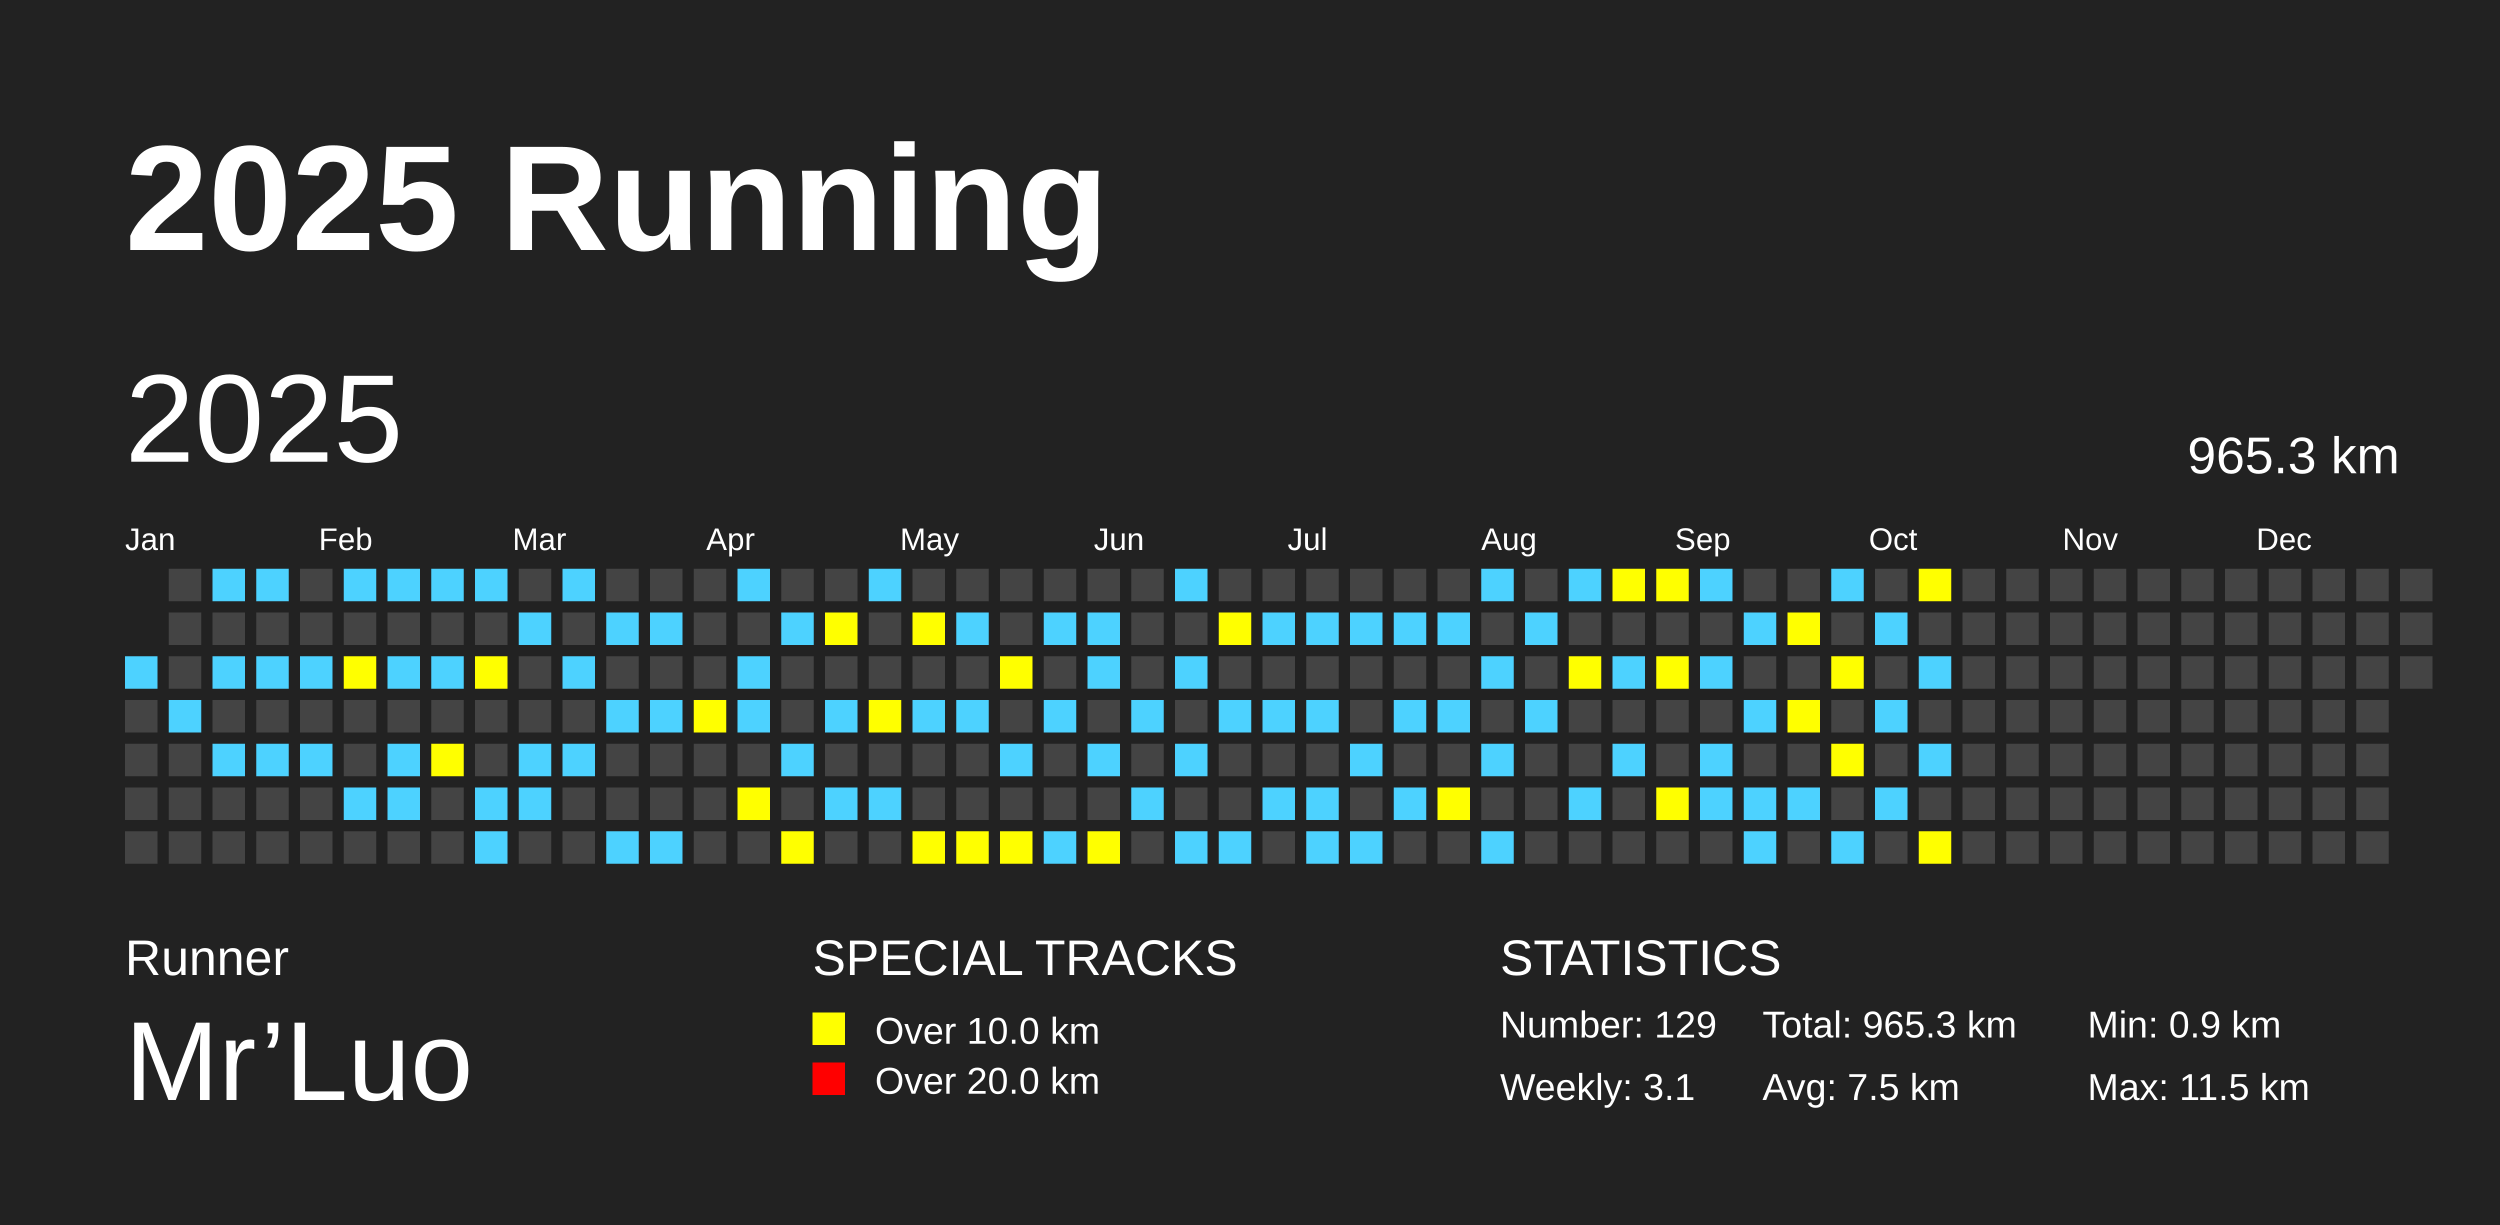
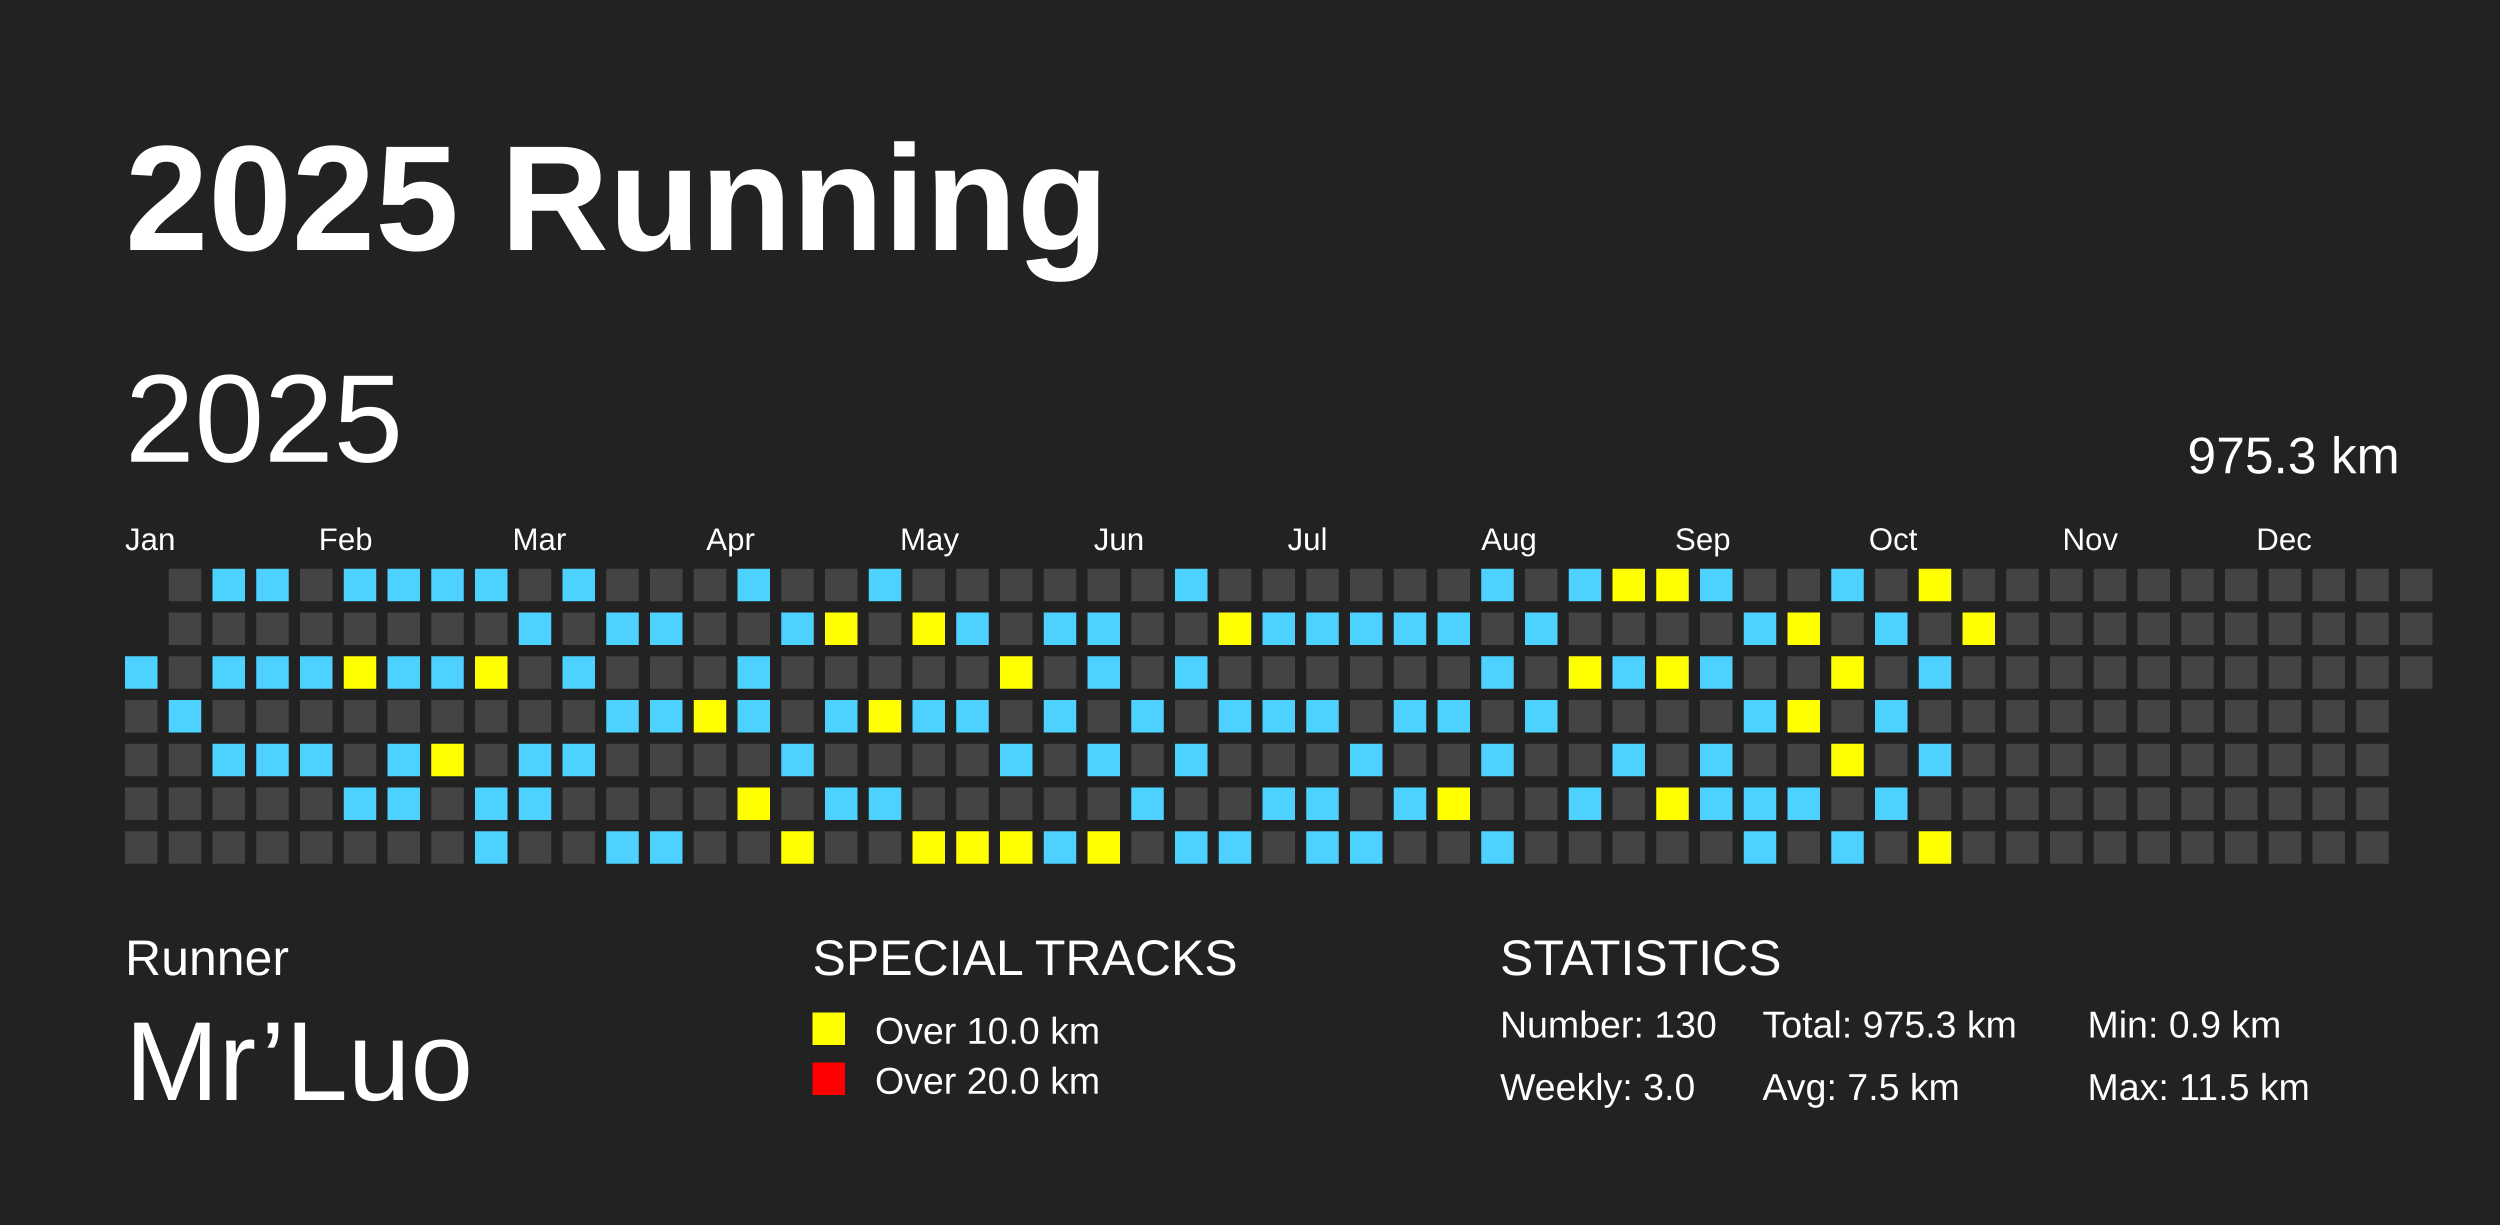
<svg xmlns="http://www.w3.org/2000/svg" baseProfile="full" height="98mm" version="1.1" viewBox="0,0,200,98" width="200mm">
  <defs />
  <rect fill="#222222" height="98" width="200" x="0" y="0" />
  <text fill="#FFFFFF" style="font-size:12px; font-family:Arial; font-weight:bold;" x="10" y="20">2025 Running</text>
  <text fill="#FFFFFF" style="font-size:4px; font-family:Arial" x="10" y="78">Runner</text>
  <text fill="#FFFFFF" style="font-size:9px; font-family:Arial" x="10" y="88">Mr’Luo</text>
  <text fill="#FFFFFF" style="font-size:4px; font-family:Arial" x="65" y="78">SPECIAL TRACKS</text>
  <rect fill="yellow" height="2.6" width="2.6" x="65" y="81" />
  <text fill="#FFFFFF" style="font-size:3px; font-family:Arial" x="70" y="83.5">Over 10.0 km</text>
  <rect fill="red" height="2.6" width="2.6" x="65" y="85" />
  <text fill="#FFFFFF" style="font-size:3px; font-family:Arial" x="70" y="87.5">Over 20.0 km</text>
  <text fill="#FFFFFF" style="font-size:4px; font-family:Arial" x="120" y="78">STATISTICS</text>
-   <text fill="#FFFFFF" style="font-size:3px; font-family:Arial" x="120" y="83">Number: 129</text>
-   <text fill="#FFFFFF" style="font-size:3px; font-family:Arial" x="120" y="88">Weekly: 3.1</text>
-   <text fill="#FFFFFF" style="font-size:3px; font-family:Arial" x="141" y="83">Total: 965.3 km</text>
+   <text fill="#FFFFFF" style="font-size:3px; font-family:Arial" x="120" y="83">Number: 130</text>
+   <text fill="#FFFFFF" style="font-size:3px; font-family:Arial" x="120" y="88">Weekly: 3.0</text>
+   <text fill="#FFFFFF" style="font-size:3px; font-family:Arial" x="141" y="83">Total: 975.3 km</text>
  <text fill="#FFFFFF" style="font-size:3px; font-family:Arial" x="141" y="88">Avg: 7.5 km</text>
  <text fill="#FFFFFF" style="font-size:3px; font-family:Arial" x="167" y="83">Min: 0.9 km</text>
  <text fill="#FFFFFF" style="font-size:3px; font-family:Arial" x="167" y="88">Max: 11.5 km</text>
  <text dominant-baseline="hanging" fill="#FFFFFF" style="font-size:10.0px; font-family:Arial;" x="10" y="30">2025</text>
-   <text dominant-baseline="hanging" fill="#FFFFFF" style="font-size:4.125px; font-family:Arial;" x="175" y="35">965.3 km</text>
+   <text dominant-baseline="hanging" fill="#FFFFFF" style="font-size:4.125px; font-family:Arial;" x="175" y="35">975.3 km</text>
  <text fill="#FFFFFF" style="font-size:2.5px; font-family:Arial" x="10.0" y="44">Jan</text>
  <text fill="#FFFFFF" style="font-size:2.5px; font-family:Arial" x="25.5" y="44">Feb</text>
  <text fill="#FFFFFF" style="font-size:2.5px; font-family:Arial" x="41.0" y="44">Mar</text>
  <text fill="#FFFFFF" style="font-size:2.5px; font-family:Arial" x="56.5" y="44">Apr</text>
  <text fill="#FFFFFF" style="font-size:2.5px; font-family:Arial" x="72.0" y="44">May</text>
  <text fill="#FFFFFF" style="font-size:2.5px; font-family:Arial" x="87.5" y="44">Jun</text>
  <text fill="#FFFFFF" style="font-size:2.5px; font-family:Arial" x="103.0" y="44">Jul</text>
  <text fill="#FFFFFF" style="font-size:2.5px; font-family:Arial" x="118.5" y="44">Aug</text>
  <text fill="#FFFFFF" style="font-size:2.5px; font-family:Arial" x="134.0" y="44">Sep</text>
  <text fill="#FFFFFF" style="font-size:2.5px; font-family:Arial" x="149.5" y="44">Oct</text>
  <text fill="#FFFFFF" style="font-size:2.5px; font-family:Arial" x="165.0" y="44">Nov</text>
  <text fill="#FFFFFF" style="font-size:2.5px; font-family:Arial" x="180.5" y="44">Dec</text>
  <rect fill="#4DD2FF" height="2.6" width="2.6" x="10.0" y="52.5" />
  <rect fill="#444444" height="2.6" width="2.6" x="10.0" y="56.0" />
  <rect fill="#444444" height="2.6" width="2.6" x="10.0" y="59.5" />
  <rect fill="#444444" height="2.6" width="2.6" x="10.0" y="63.0" />
  <rect fill="#444444" height="2.6" width="2.6" x="10.0" y="66.5" />
  <rect fill="#444444" height="2.6" width="2.6" x="13.5" y="45.5" />
  <rect fill="#444444" height="2.6" width="2.6" x="13.5" y="49.0" />
  <rect fill="#444444" height="2.6" width="2.6" x="13.5" y="52.5" />
  <rect fill="#4DD2FF" height="2.6" width="2.6" x="13.5" y="56.0" />
  <rect fill="#444444" height="2.6" width="2.6" x="13.5" y="59.5" />
  <rect fill="#444444" height="2.6" width="2.6" x="13.5" y="63.0" />
  <rect fill="#444444" height="2.6" width="2.6" x="13.5" y="66.5" />
  <rect fill="#4DD2FF" height="2.6" width="2.6" x="17.0" y="45.5" />
  <rect fill="#444444" height="2.6" width="2.6" x="17.0" y="49.0" />
  <rect fill="#4DD2FF" height="2.6" width="2.6" x="17.0" y="52.5" />
  <rect fill="#444444" height="2.6" width="2.6" x="17.0" y="56.0" />
  <rect fill="#4DD2FF" height="2.6" width="2.6" x="17.0" y="59.5" />
  <rect fill="#444444" height="2.6" width="2.6" x="17.0" y="63.0" />
  <rect fill="#444444" height="2.6" width="2.6" x="17.0" y="66.5" />
  <rect fill="#4DD2FF" height="2.6" width="2.6" x="20.5" y="45.5" />
  <rect fill="#444444" height="2.6" width="2.6" x="20.5" y="49.0" />
  <rect fill="#4DD2FF" height="2.6" width="2.6" x="20.5" y="52.5" />
  <rect fill="#444444" height="2.6" width="2.6" x="20.5" y="56.0" />
  <rect fill="#4DD2FF" height="2.6" width="2.6" x="20.5" y="59.5" />
  <rect fill="#444444" height="2.6" width="2.6" x="20.5" y="63.0" />
  <rect fill="#444444" height="2.6" width="2.6" x="20.5" y="66.5" />
  <rect fill="#444444" height="2.6" width="2.6" x="24.0" y="45.5" />
  <rect fill="#444444" height="2.6" width="2.6" x="24.0" y="49.0" />
  <rect fill="#4DD2FF" height="2.6" width="2.6" x="24.0" y="52.5" />
  <rect fill="#444444" height="2.6" width="2.6" x="24.0" y="56.0" />
  <rect fill="#4DD2FF" height="2.6" width="2.6" x="24.0" y="59.5" />
  <rect fill="#444444" height="2.6" width="2.6" x="24.0" y="63.0" />
  <rect fill="#444444" height="2.6" width="2.6" x="24.0" y="66.5" />
  <rect fill="#4DD2FF" height="2.6" width="2.6" x="27.5" y="45.5" />
  <rect fill="#444444" height="2.6" width="2.6" x="27.5" y="49.0" />
  <rect fill="yellow" height="2.6" width="2.6" x="27.5" y="52.5" />
  <rect fill="#444444" height="2.6" width="2.6" x="27.5" y="56.0" />
  <rect fill="#444444" height="2.6" width="2.6" x="27.5" y="59.5" />
  <rect fill="#4DD2FF" height="2.6" width="2.6" x="27.5" y="63.0" />
  <rect fill="#444444" height="2.6" width="2.6" x="27.5" y="66.5" />
  <rect fill="#4DD2FF" height="2.6" width="2.6" x="31.0" y="45.5" />
  <rect fill="#444444" height="2.6" width="2.6" x="31.0" y="49.0" />
  <rect fill="#4DD2FF" height="2.6" width="2.6" x="31.0" y="52.5" />
  <rect fill="#444444" height="2.6" width="2.6" x="31.0" y="56.0" />
  <rect fill="#4DD2FF" height="2.6" width="2.6" x="31.0" y="59.5" />
  <rect fill="#4DD2FF" height="2.6" width="2.6" x="31.0" y="63.0" />
  <rect fill="#444444" height="2.6" width="2.6" x="31.0" y="66.5" />
  <rect fill="#4DD2FF" height="2.6" width="2.6" x="34.5" y="45.5" />
  <rect fill="#444444" height="2.6" width="2.6" x="34.5" y="49.0" />
  <rect fill="#4DD2FF" height="2.6" width="2.6" x="34.5" y="52.5" />
  <rect fill="#444444" height="2.6" width="2.6" x="34.5" y="56.0" />
  <rect fill="yellow" height="2.6" width="2.6" x="34.5" y="59.5" />
  <rect fill="#444444" height="2.6" width="2.6" x="34.5" y="63.0" />
  <rect fill="#444444" height="2.6" width="2.6" x="34.5" y="66.5" />
  <rect fill="#4DD2FF" height="2.6" width="2.6" x="38.0" y="45.5" />
  <rect fill="#444444" height="2.6" width="2.6" x="38.0" y="49.0" />
  <rect fill="yellow" height="2.6" width="2.6" x="38.0" y="52.5" />
  <rect fill="#444444" height="2.6" width="2.6" x="38.0" y="56.0" />
  <rect fill="#444444" height="2.6" width="2.6" x="38.0" y="59.5" />
  <rect fill="#4DD2FF" height="2.6" width="2.6" x="38.0" y="63.0" />
  <rect fill="#4DD2FF" height="2.6" width="2.6" x="38.0" y="66.5" />
  <rect fill="#444444" height="2.6" width="2.6" x="41.5" y="45.5" />
  <rect fill="#4DD2FF" height="2.6" width="2.6" x="41.5" y="49.0" />
  <rect fill="#444444" height="2.6" width="2.6" x="41.5" y="52.5" />
  <rect fill="#444444" height="2.6" width="2.6" x="41.5" y="56.0" />
  <rect fill="#4DD2FF" height="2.6" width="2.6" x="41.5" y="59.5" />
  <rect fill="#4DD2FF" height="2.6" width="2.6" x="41.5" y="63.0" />
  <rect fill="#444444" height="2.6" width="2.6" x="41.5" y="66.5" />
  <rect fill="#4DD2FF" height="2.6" width="2.6" x="45.0" y="45.5" />
  <rect fill="#444444" height="2.6" width="2.6" x="45.0" y="49.0" />
  <rect fill="#4DD2FF" height="2.6" width="2.6" x="45.0" y="52.5" />
  <rect fill="#444444" height="2.6" width="2.6" x="45.0" y="56.0" />
  <rect fill="#4DD2FF" height="2.6" width="2.6" x="45.0" y="59.5" />
  <rect fill="#444444" height="2.6" width="2.6" x="45.0" y="63.0" />
  <rect fill="#444444" height="2.6" width="2.6" x="45.0" y="66.5" />
  <rect fill="#444444" height="2.6" width="2.6" x="48.5" y="45.5" />
  <rect fill="#4DD2FF" height="2.6" width="2.6" x="48.5" y="49.0" />
  <rect fill="#444444" height="2.6" width="2.6" x="48.5" y="52.5" />
  <rect fill="#4DD2FF" height="2.6" width="2.6" x="48.5" y="56.0" />
  <rect fill="#444444" height="2.6" width="2.6" x="48.5" y="59.5" />
  <rect fill="#444444" height="2.6" width="2.6" x="48.5" y="63.0" />
  <rect fill="#4DD2FF" height="2.6" width="2.6" x="48.5" y="66.5" />
  <rect fill="#444444" height="2.6" width="2.6" x="52.0" y="45.5" />
  <rect fill="#4DD2FF" height="2.6" width="2.6" x="52.0" y="49.0" />
  <rect fill="#444444" height="2.6" width="2.6" x="52.0" y="52.5" />
  <rect fill="#4DD2FF" height="2.6" width="2.6" x="52.0" y="56.0" />
  <rect fill="#444444" height="2.6" width="2.6" x="52.0" y="59.5" />
  <rect fill="#444444" height="2.6" width="2.6" x="52.0" y="63.0" />
  <rect fill="#4DD2FF" height="2.6" width="2.6" x="52.0" y="66.5" />
  <rect fill="#444444" height="2.6" width="2.6" x="55.5" y="45.5" />
  <rect fill="#444444" height="2.6" width="2.6" x="55.5" y="49.0" />
  <rect fill="#444444" height="2.6" width="2.6" x="55.5" y="52.5" />
  <rect fill="yellow" height="2.6" width="2.6" x="55.5" y="56.0" />
  <rect fill="#444444" height="2.6" width="2.6" x="55.5" y="59.5" />
  <rect fill="#444444" height="2.6" width="2.6" x="55.5" y="63.0" />
  <rect fill="#444444" height="2.6" width="2.6" x="55.5" y="66.5" />
  <rect fill="#4DD2FF" height="2.6" width="2.6" x="59.0" y="45.5" />
  <rect fill="#444444" height="2.6" width="2.6" x="59.0" y="49.0" />
  <rect fill="#4DD2FF" height="2.6" width="2.6" x="59.0" y="52.5" />
  <rect fill="#4DD2FF" height="2.6" width="2.6" x="59.0" y="56.0" />
  <rect fill="#444444" height="2.6" width="2.6" x="59.0" y="59.5" />
  <rect fill="yellow" height="2.6" width="2.6" x="59.0" y="63.0" />
  <rect fill="#444444" height="2.6" width="2.6" x="59.0" y="66.5" />
  <rect fill="#444444" height="2.6" width="2.6" x="62.5" y="45.5" />
  <rect fill="#4DD2FF" height="2.6" width="2.6" x="62.5" y="49.0" />
  <rect fill="#444444" height="2.6" width="2.6" x="62.5" y="52.5" />
  <rect fill="#444444" height="2.6" width="2.6" x="62.5" y="56.0" />
  <rect fill="#4DD2FF" height="2.6" width="2.6" x="62.5" y="59.5" />
  <rect fill="#444444" height="2.6" width="2.6" x="62.5" y="63.0" />
  <rect fill="yellow" height="2.6" width="2.6" x="62.5" y="66.5" />
  <rect fill="#444444" height="2.6" width="2.6" x="66.0" y="45.5" />
  <rect fill="yellow" height="2.6" width="2.6" x="66.0" y="49.0" />
  <rect fill="#444444" height="2.6" width="2.6" x="66.0" y="52.5" />
  <rect fill="#4DD2FF" height="2.6" width="2.6" x="66.0" y="56.0" />
  <rect fill="#444444" height="2.6" width="2.6" x="66.0" y="59.5" />
  <rect fill="#4DD2FF" height="2.6" width="2.6" x="66.0" y="63.0" />
  <rect fill="#444444" height="2.6" width="2.6" x="66.0" y="66.5" />
  <rect fill="#4DD2FF" height="2.6" width="2.6" x="69.5" y="45.5" />
  <rect fill="#444444" height="2.6" width="2.6" x="69.5" y="49.0" />
  <rect fill="#444444" height="2.6" width="2.6" x="69.5" y="52.5" />
  <rect fill="yellow" height="2.6" width="2.6" x="69.5" y="56.0" />
  <rect fill="#444444" height="2.6" width="2.6" x="69.5" y="59.5" />
  <rect fill="#4DD2FF" height="2.6" width="2.6" x="69.5" y="63.0" />
  <rect fill="#444444" height="2.6" width="2.6" x="69.5" y="66.5" />
  <rect fill="#444444" height="2.6" width="2.6" x="73.0" y="45.5" />
  <rect fill="yellow" height="2.6" width="2.6" x="73.0" y="49.0" />
  <rect fill="#444444" height="2.6" width="2.6" x="73.0" y="52.5" />
  <rect fill="#4DD2FF" height="2.6" width="2.6" x="73.0" y="56.0" />
  <rect fill="#444444" height="2.6" width="2.6" x="73.0" y="59.5" />
  <rect fill="#444444" height="2.6" width="2.6" x="73.0" y="63.0" />
  <rect fill="yellow" height="2.6" width="2.6" x="73.0" y="66.5" />
  <rect fill="#444444" height="2.6" width="2.6" x="76.5" y="45.5" />
  <rect fill="#4DD2FF" height="2.6" width="2.6" x="76.5" y="49.0" />
  <rect fill="#444444" height="2.6" width="2.6" x="76.5" y="52.5" />
  <rect fill="#4DD2FF" height="2.6" width="2.6" x="76.5" y="56.0" />
  <rect fill="#444444" height="2.6" width="2.6" x="76.5" y="59.5" />
  <rect fill="#444444" height="2.6" width="2.6" x="76.5" y="63.0" />
  <rect fill="yellow" height="2.6" width="2.6" x="76.5" y="66.5" />
  <rect fill="#444444" height="2.6" width="2.6" x="80.0" y="45.5" />
  <rect fill="#444444" height="2.6" width="2.6" x="80.0" y="49.0" />
  <rect fill="yellow" height="2.6" width="2.6" x="80.0" y="52.5" />
  <rect fill="#444444" height="2.6" width="2.6" x="80.0" y="56.0" />
  <rect fill="#4DD2FF" height="2.6" width="2.6" x="80.0" y="59.5" />
  <rect fill="#444444" height="2.6" width="2.6" x="80.0" y="63.0" />
  <rect fill="yellow" height="2.6" width="2.6" x="80.0" y="66.5" />
  <rect fill="#444444" height="2.6" width="2.6" x="83.5" y="45.5" />
  <rect fill="#4DD2FF" height="2.6" width="2.6" x="83.5" y="49.0" />
  <rect fill="#444444" height="2.6" width="2.6" x="83.5" y="52.5" />
  <rect fill="#4DD2FF" height="2.6" width="2.6" x="83.5" y="56.0" />
  <rect fill="#444444" height="2.6" width="2.6" x="83.5" y="59.5" />
  <rect fill="#444444" height="2.6" width="2.6" x="83.5" y="63.0" />
  <rect fill="#4DD2FF" height="2.6" width="2.6" x="83.5" y="66.5" />
  <rect fill="#444444" height="2.6" width="2.6" x="87.0" y="45.5" />
  <rect fill="#4DD2FF" height="2.6" width="2.6" x="87.0" y="49.0" />
  <rect fill="#4DD2FF" height="2.6" width="2.6" x="87.0" y="52.5" />
  <rect fill="#444444" height="2.6" width="2.6" x="87.0" y="56.0" />
  <rect fill="#4DD2FF" height="2.6" width="2.6" x="87.0" y="59.5" />
  <rect fill="#444444" height="2.6" width="2.6" x="87.0" y="63.0" />
  <rect fill="yellow" height="2.6" width="2.6" x="87.0" y="66.5" />
  <rect fill="#444444" height="2.6" width="2.6" x="90.5" y="45.5" />
  <rect fill="#444444" height="2.6" width="2.6" x="90.5" y="49.0" />
  <rect fill="#444444" height="2.6" width="2.6" x="90.5" y="52.5" />
  <rect fill="#4DD2FF" height="2.6" width="2.6" x="90.5" y="56.0" />
  <rect fill="#444444" height="2.6" width="2.6" x="90.5" y="59.5" />
  <rect fill="#4DD2FF" height="2.6" width="2.6" x="90.5" y="63.0" />
  <rect fill="#444444" height="2.6" width="2.6" x="90.5" y="66.5" />
  <rect fill="#4DD2FF" height="2.6" width="2.6" x="94.0" y="45.5" />
  <rect fill="#444444" height="2.6" width="2.6" x="94.0" y="49.0" />
  <rect fill="#4DD2FF" height="2.6" width="2.6" x="94.0" y="52.5" />
  <rect fill="#444444" height="2.6" width="2.6" x="94.0" y="56.0" />
  <rect fill="#4DD2FF" height="2.6" width="2.6" x="94.0" y="59.5" />
  <rect fill="#444444" height="2.6" width="2.6" x="94.0" y="63.0" />
  <rect fill="#4DD2FF" height="2.6" width="2.6" x="94.0" y="66.5" />
  <rect fill="#444444" height="2.6" width="2.6" x="97.5" y="45.5" />
  <rect fill="yellow" height="2.6" width="2.6" x="97.5" y="49.0" />
  <rect fill="#444444" height="2.6" width="2.6" x="97.5" y="52.5" />
  <rect fill="#4DD2FF" height="2.6" width="2.6" x="97.5" y="56.0" />
  <rect fill="#444444" height="2.6" width="2.6" x="97.5" y="59.5" />
  <rect fill="#444444" height="2.6" width="2.6" x="97.5" y="63.0" />
  <rect fill="#4DD2FF" height="2.6" width="2.6" x="97.5" y="66.5" />
  <rect fill="#444444" height="2.6" width="2.6" x="101.0" y="45.5" />
  <rect fill="#4DD2FF" height="2.6" width="2.6" x="101.0" y="49.0" />
  <rect fill="#444444" height="2.6" width="2.6" x="101.0" y="52.5" />
  <rect fill="#4DD2FF" height="2.6" width="2.6" x="101.0" y="56.0" />
  <rect fill="#444444" height="2.6" width="2.6" x="101.0" y="59.5" />
  <rect fill="#4DD2FF" height="2.6" width="2.6" x="101.0" y="63.0" />
  <rect fill="#444444" height="2.6" width="2.6" x="101.0" y="66.5" />
  <rect fill="#444444" height="2.6" width="2.6" x="104.5" y="45.5" />
  <rect fill="#4DD2FF" height="2.6" width="2.6" x="104.5" y="49.0" />
  <rect fill="#444444" height="2.6" width="2.6" x="104.5" y="52.5" />
  <rect fill="#4DD2FF" height="2.6" width="2.6" x="104.5" y="56.0" />
  <rect fill="#444444" height="2.6" width="2.6" x="104.5" y="59.5" />
  <rect fill="#4DD2FF" height="2.6" width="2.6" x="104.5" y="63.0" />
  <rect fill="#4DD2FF" height="2.6" width="2.6" x="104.5" y="66.5" />
  <rect fill="#444444" height="2.6" width="2.6" x="108.0" y="45.5" />
  <rect fill="#4DD2FF" height="2.6" width="2.6" x="108.0" y="49.0" />
  <rect fill="#444444" height="2.6" width="2.6" x="108.0" y="52.5" />
  <rect fill="#444444" height="2.6" width="2.6" x="108.0" y="56.0" />
  <rect fill="#4DD2FF" height="2.6" width="2.6" x="108.0" y="59.5" />
  <rect fill="#444444" height="2.6" width="2.6" x="108.0" y="63.0" />
  <rect fill="#4DD2FF" height="2.6" width="2.6" x="108.0" y="66.5" />
  <rect fill="#444444" height="2.6" width="2.6" x="111.5" y="45.5" />
  <rect fill="#4DD2FF" height="2.6" width="2.6" x="111.5" y="49.0" />
  <rect fill="#444444" height="2.6" width="2.6" x="111.5" y="52.5" />
  <rect fill="#4DD2FF" height="2.6" width="2.6" x="111.5" y="56.0" />
  <rect fill="#444444" height="2.6" width="2.6" x="111.5" y="59.5" />
  <rect fill="#4DD2FF" height="2.6" width="2.6" x="111.5" y="63.0" />
  <rect fill="#444444" height="2.6" width="2.6" x="111.5" y="66.5" />
  <rect fill="#444444" height="2.6" width="2.6" x="115.0" y="45.5" />
  <rect fill="#4DD2FF" height="2.6" width="2.6" x="115.0" y="49.0" />
  <rect fill="#444444" height="2.6" width="2.6" x="115.0" y="52.5" />
  <rect fill="#4DD2FF" height="2.6" width="2.6" x="115.0" y="56.0" />
  <rect fill="#444444" height="2.6" width="2.6" x="115.0" y="59.5" />
  <rect fill="yellow" height="2.6" width="2.6" x="115.0" y="63.0" />
  <rect fill="#444444" height="2.6" width="2.6" x="115.0" y="66.5" />
  <rect fill="#4DD2FF" height="2.6" width="2.6" x="118.5" y="45.5" />
  <rect fill="#444444" height="2.6" width="2.6" x="118.5" y="49.0" />
  <rect fill="#4DD2FF" height="2.6" width="2.6" x="118.5" y="52.5" />
  <rect fill="#444444" height="2.6" width="2.6" x="118.5" y="56.0" />
  <rect fill="#4DD2FF" height="2.6" width="2.6" x="118.5" y="59.5" />
  <rect fill="#444444" height="2.6" width="2.6" x="118.5" y="63.0" />
  <rect fill="#4DD2FF" height="2.6" width="2.6" x="118.5" y="66.5" />
  <rect fill="#444444" height="2.6" width="2.6" x="122.0" y="45.5" />
  <rect fill="#4DD2FF" height="2.6" width="2.6" x="122.0" y="49.0" />
  <rect fill="#444444" height="2.6" width="2.6" x="122.0" y="52.5" />
  <rect fill="#4DD2FF" height="2.6" width="2.6" x="122.0" y="56.0" />
  <rect fill="#444444" height="2.6" width="2.6" x="122.0" y="59.5" />
  <rect fill="#444444" height="2.6" width="2.6" x="122.0" y="63.0" />
  <rect fill="#444444" height="2.6" width="2.6" x="122.0" y="66.5" />
  <rect fill="#4DD2FF" height="2.6" width="2.6" x="125.5" y="45.5" />
  <rect fill="#444444" height="2.6" width="2.6" x="125.5" y="49.0" />
  <rect fill="yellow" height="2.6" width="2.6" x="125.5" y="52.5" />
  <rect fill="#444444" height="2.6" width="2.6" x="125.5" y="56.0" />
  <rect fill="#444444" height="2.6" width="2.6" x="125.5" y="59.5" />
  <rect fill="#4DD2FF" height="2.6" width="2.6" x="125.5" y="63.0" />
  <rect fill="#444444" height="2.6" width="2.6" x="125.5" y="66.5" />
  <rect fill="yellow" height="2.6" width="2.6" x="129.0" y="45.5" />
  <rect fill="#444444" height="2.6" width="2.6" x="129.0" y="49.0" />
  <rect fill="#4DD2FF" height="2.6" width="2.6" x="129.0" y="52.5" />
  <rect fill="#444444" height="2.6" width="2.6" x="129.0" y="56.0" />
  <rect fill="#4DD2FF" height="2.6" width="2.6" x="129.0" y="59.5" />
  <rect fill="#444444" height="2.6" width="2.6" x="129.0" y="63.0" />
  <rect fill="#444444" height="2.6" width="2.6" x="129.0" y="66.5" />
  <rect fill="yellow" height="2.6" width="2.6" x="132.5" y="45.5" />
  <rect fill="#444444" height="2.6" width="2.6" x="132.5" y="49.0" />
  <rect fill="yellow" height="2.6" width="2.6" x="132.5" y="52.5" />
  <rect fill="#444444" height="2.6" width="2.6" x="132.5" y="56.0" />
  <rect fill="#444444" height="2.6" width="2.6" x="132.5" y="59.5" />
  <rect fill="yellow" height="2.6" width="2.6" x="132.5" y="63.0" />
  <rect fill="#444444" height="2.6" width="2.6" x="132.5" y="66.5" />
  <rect fill="#4DD2FF" height="2.6" width="2.6" x="136.0" y="45.5" />
  <rect fill="#444444" height="2.6" width="2.6" x="136.0" y="49.0" />
  <rect fill="#4DD2FF" height="2.6" width="2.6" x="136.0" y="52.5" />
  <rect fill="#444444" height="2.6" width="2.6" x="136.0" y="56.0" />
  <rect fill="#4DD2FF" height="2.6" width="2.6" x="136.0" y="59.5" />
  <rect fill="#4DD2FF" height="2.6" width="2.6" x="136.0" y="63.0" />
  <rect fill="#444444" height="2.6" width="2.6" x="136.0" y="66.5" />
  <rect fill="#444444" height="2.6" width="2.6" x="139.5" y="45.5" />
  <rect fill="#4DD2FF" height="2.6" width="2.6" x="139.5" y="49.0" />
  <rect fill="#444444" height="2.6" width="2.6" x="139.5" y="52.5" />
  <rect fill="#4DD2FF" height="2.6" width="2.6" x="139.5" y="56.0" />
  <rect fill="#444444" height="2.6" width="2.6" x="139.5" y="59.5" />
  <rect fill="#4DD2FF" height="2.6" width="2.6" x="139.5" y="63.0" />
  <rect fill="#4DD2FF" height="2.6" width="2.6" x="139.5" y="66.5" />
  <rect fill="#444444" height="2.6" width="2.6" x="143.0" y="45.5" />
  <rect fill="yellow" height="2.6" width="2.6" x="143.0" y="49.0" />
  <rect fill="#444444" height="2.6" width="2.6" x="143.0" y="52.5" />
  <rect fill="yellow" height="2.6" width="2.6" x="143.0" y="56.0" />
  <rect fill="#444444" height="2.6" width="2.6" x="143.0" y="59.5" />
  <rect fill="#4DD2FF" height="2.6" width="2.6" x="143.0" y="63.0" />
  <rect fill="#444444" height="2.6" width="2.6" x="143.0" y="66.5" />
  <rect fill="#4DD2FF" height="2.6" width="2.6" x="146.5" y="45.5" />
  <rect fill="#444444" height="2.6" width="2.6" x="146.5" y="49.0" />
  <rect fill="yellow" height="2.6" width="2.6" x="146.5" y="52.5" />
  <rect fill="#444444" height="2.6" width="2.6" x="146.5" y="56.0" />
  <rect fill="yellow" height="2.6" width="2.6" x="146.5" y="59.5" />
  <rect fill="#444444" height="2.6" width="2.6" x="146.5" y="63.0" />
  <rect fill="#4DD2FF" height="2.6" width="2.6" x="146.5" y="66.5" />
  <rect fill="#444444" height="2.6" width="2.6" x="150.0" y="45.5" />
  <rect fill="#4DD2FF" height="2.6" width="2.6" x="150.0" y="49.0" />
  <rect fill="#444444" height="2.6" width="2.6" x="150.0" y="52.5" />
  <rect fill="#4DD2FF" height="2.6" width="2.6" x="150.0" y="56.0" />
  <rect fill="#444444" height="2.6" width="2.6" x="150.0" y="59.5" />
  <rect fill="#4DD2FF" height="2.6" width="2.6" x="150.0" y="63.0" />
  <rect fill="#444444" height="2.6" width="2.6" x="150.0" y="66.5" />
  <rect fill="yellow" height="2.6" width="2.6" x="153.5" y="45.5" />
  <rect fill="#444444" height="2.6" width="2.6" x="153.5" y="49.0" />
  <rect fill="#4DD2FF" height="2.6" width="2.6" x="153.5" y="52.5" />
  <rect fill="#444444" height="2.6" width="2.6" x="153.5" y="56.0" />
  <rect fill="#4DD2FF" height="2.6" width="2.6" x="153.5" y="59.5" />
  <rect fill="#444444" height="2.6" width="2.6" x="153.5" y="63.0" />
  <rect fill="yellow" height="2.6" width="2.6" x="153.5" y="66.5" />
  <rect fill="#444444" height="2.6" width="2.6" x="157.0" y="45.5" />
-   <rect fill="#444444" height="2.6" width="2.6" x="157.0" y="49.0" />
+   <rect fill="yellow" height="2.6" width="2.6" x="157.0" y="49.0" />
  <rect fill="#444444" height="2.6" width="2.6" x="157.0" y="52.5" />
  <rect fill="#444444" height="2.6" width="2.6" x="157.0" y="56.0" />
  <rect fill="#444444" height="2.6" width="2.6" x="157.0" y="59.5" />
  <rect fill="#444444" height="2.6" width="2.6" x="157.0" y="63.0" />
  <rect fill="#444444" height="2.6" width="2.6" x="157.0" y="66.5" />
  <rect fill="#444444" height="2.6" width="2.6" x="160.5" y="45.5" />
  <rect fill="#444444" height="2.6" width="2.6" x="160.5" y="49.0" />
  <rect fill="#444444" height="2.6" width="2.6" x="160.5" y="52.5" />
  <rect fill="#444444" height="2.6" width="2.6" x="160.5" y="56.0" />
  <rect fill="#444444" height="2.6" width="2.6" x="160.5" y="59.5" />
  <rect fill="#444444" height="2.6" width="2.6" x="160.5" y="63.0" />
  <rect fill="#444444" height="2.6" width="2.6" x="160.5" y="66.5" />
  <rect fill="#444444" height="2.6" width="2.6" x="164.0" y="45.5" />
  <rect fill="#444444" height="2.6" width="2.6" x="164.0" y="49.0" />
  <rect fill="#444444" height="2.6" width="2.6" x="164.0" y="52.5" />
  <rect fill="#444444" height="2.6" width="2.6" x="164.0" y="56.0" />
  <rect fill="#444444" height="2.6" width="2.6" x="164.0" y="59.5" />
  <rect fill="#444444" height="2.6" width="2.6" x="164.0" y="63.0" />
  <rect fill="#444444" height="2.6" width="2.6" x="164.0" y="66.5" />
  <rect fill="#444444" height="2.6" width="2.6" x="167.5" y="45.5" />
  <rect fill="#444444" height="2.6" width="2.6" x="167.5" y="49.0" />
  <rect fill="#444444" height="2.6" width="2.6" x="167.5" y="52.5" />
  <rect fill="#444444" height="2.6" width="2.6" x="167.5" y="56.0" />
  <rect fill="#444444" height="2.6" width="2.6" x="167.5" y="59.5" />
  <rect fill="#444444" height="2.6" width="2.6" x="167.5" y="63.0" />
  <rect fill="#444444" height="2.6" width="2.6" x="167.5" y="66.5" />
  <rect fill="#444444" height="2.6" width="2.6" x="171.0" y="45.5" />
  <rect fill="#444444" height="2.6" width="2.6" x="171.0" y="49.0" />
  <rect fill="#444444" height="2.6" width="2.6" x="171.0" y="52.5" />
  <rect fill="#444444" height="2.6" width="2.6" x="171.0" y="56.0" />
  <rect fill="#444444" height="2.6" width="2.6" x="171.0" y="59.5" />
  <rect fill="#444444" height="2.6" width="2.6" x="171.0" y="63.0" />
  <rect fill="#444444" height="2.6" width="2.6" x="171.0" y="66.5" />
  <rect fill="#444444" height="2.6" width="2.6" x="174.5" y="45.5" />
  <rect fill="#444444" height="2.6" width="2.6" x="174.5" y="49.0" />
  <rect fill="#444444" height="2.6" width="2.6" x="174.5" y="52.5" />
  <rect fill="#444444" height="2.6" width="2.6" x="174.5" y="56.0" />
  <rect fill="#444444" height="2.6" width="2.6" x="174.5" y="59.5" />
  <rect fill="#444444" height="2.6" width="2.6" x="174.5" y="63.0" />
  <rect fill="#444444" height="2.6" width="2.6" x="174.5" y="66.5" />
  <rect fill="#444444" height="2.6" width="2.6" x="178.0" y="45.5" />
  <rect fill="#444444" height="2.6" width="2.6" x="178.0" y="49.0" />
  <rect fill="#444444" height="2.6" width="2.6" x="178.0" y="52.5" />
  <rect fill="#444444" height="2.6" width="2.6" x="178.0" y="56.0" />
  <rect fill="#444444" height="2.6" width="2.6" x="178.0" y="59.5" />
  <rect fill="#444444" height="2.6" width="2.6" x="178.0" y="63.0" />
  <rect fill="#444444" height="2.6" width="2.6" x="178.0" y="66.5" />
  <rect fill="#444444" height="2.6" width="2.6" x="181.5" y="45.5" />
  <rect fill="#444444" height="2.6" width="2.6" x="181.5" y="49.0" />
  <rect fill="#444444" height="2.6" width="2.6" x="181.5" y="52.5" />
  <rect fill="#444444" height="2.6" width="2.6" x="181.5" y="56.0" />
  <rect fill="#444444" height="2.6" width="2.6" x="181.5" y="59.5" />
  <rect fill="#444444" height="2.6" width="2.6" x="181.5" y="63.0" />
  <rect fill="#444444" height="2.6" width="2.6" x="181.5" y="66.5" />
  <rect fill="#444444" height="2.6" width="2.6" x="185.0" y="45.5" />
  <rect fill="#444444" height="2.6" width="2.6" x="185.0" y="49.0" />
  <rect fill="#444444" height="2.6" width="2.6" x="185.0" y="52.5" />
  <rect fill="#444444" height="2.6" width="2.6" x="185.0" y="56.0" />
  <rect fill="#444444" height="2.6" width="2.6" x="185.0" y="59.5" />
  <rect fill="#444444" height="2.6" width="2.6" x="185.0" y="63.0" />
  <rect fill="#444444" height="2.6" width="2.6" x="185.0" y="66.5" />
  <rect fill="#444444" height="2.6" width="2.6" x="188.5" y="45.5" />
  <rect fill="#444444" height="2.6" width="2.6" x="188.5" y="49.0" />
  <rect fill="#444444" height="2.6" width="2.6" x="188.5" y="52.5" />
  <rect fill="#444444" height="2.6" width="2.6" x="188.5" y="56.0" />
  <rect fill="#444444" height="2.6" width="2.6" x="188.5" y="59.5" />
  <rect fill="#444444" height="2.6" width="2.6" x="188.5" y="63.0" />
  <rect fill="#444444" height="2.6" width="2.6" x="188.5" y="66.5" />
  <rect fill="#444444" height="2.6" width="2.6" x="192.0" y="45.5" />
  <rect fill="#444444" height="2.6" width="2.6" x="192.0" y="49.0" />
  <rect fill="#444444" height="2.6" width="2.6" x="192.0" y="52.5" />
</svg>
